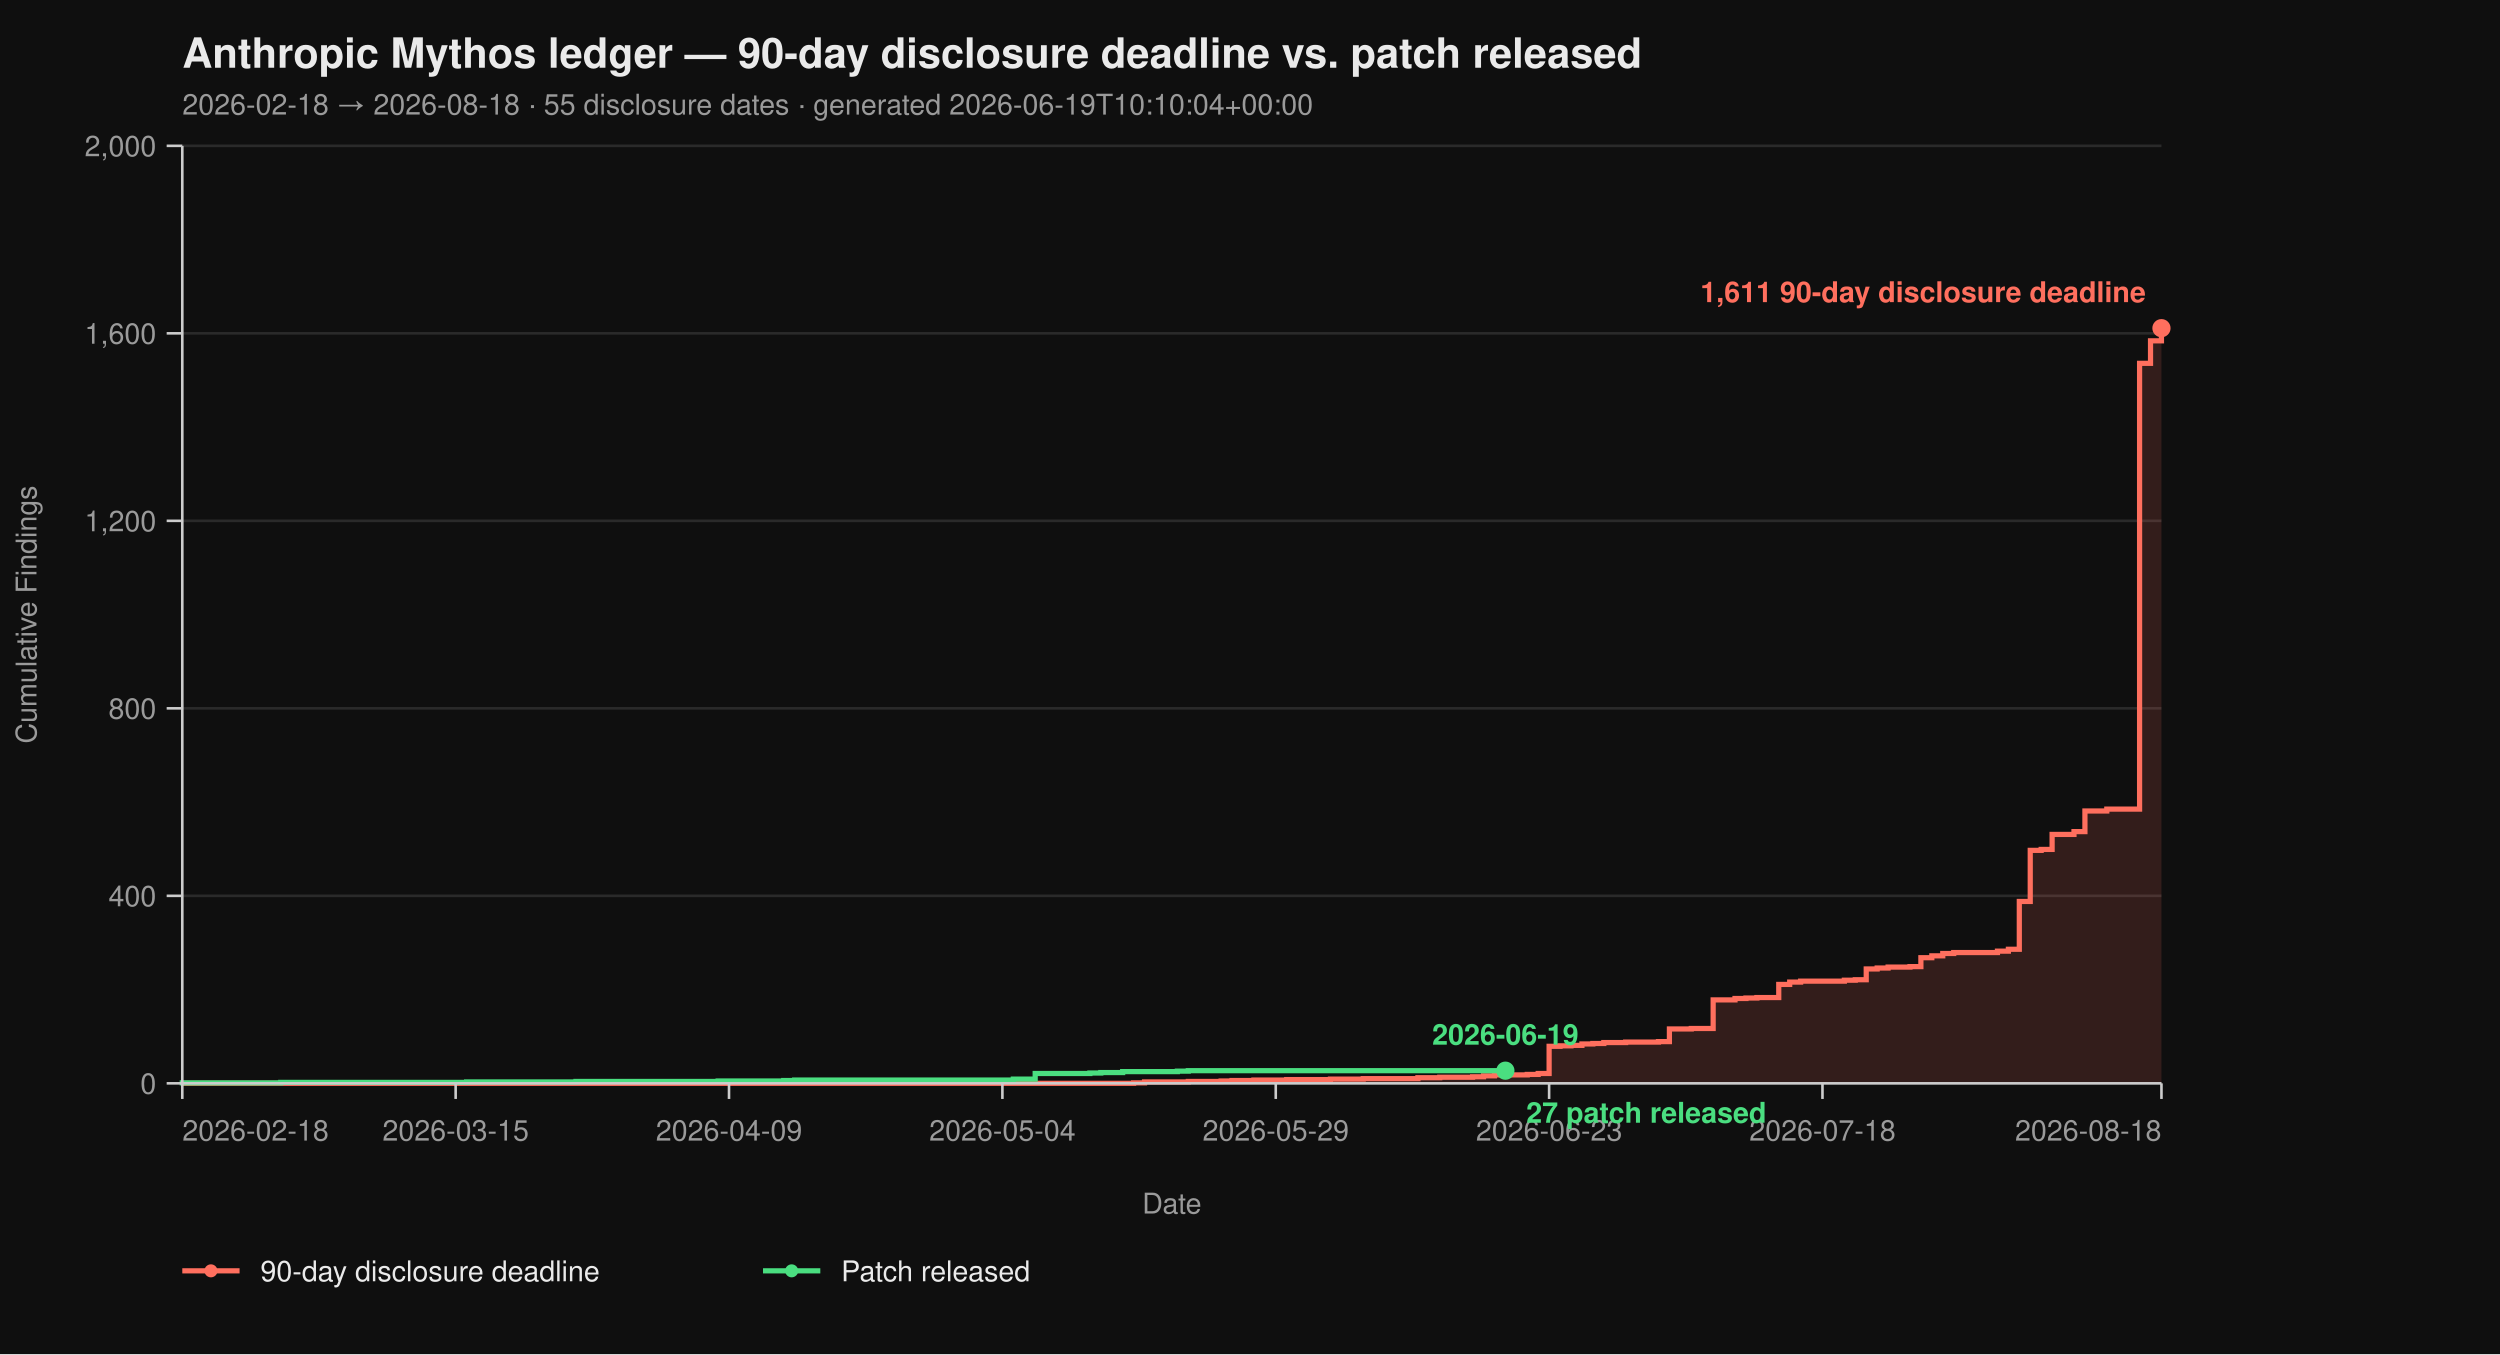
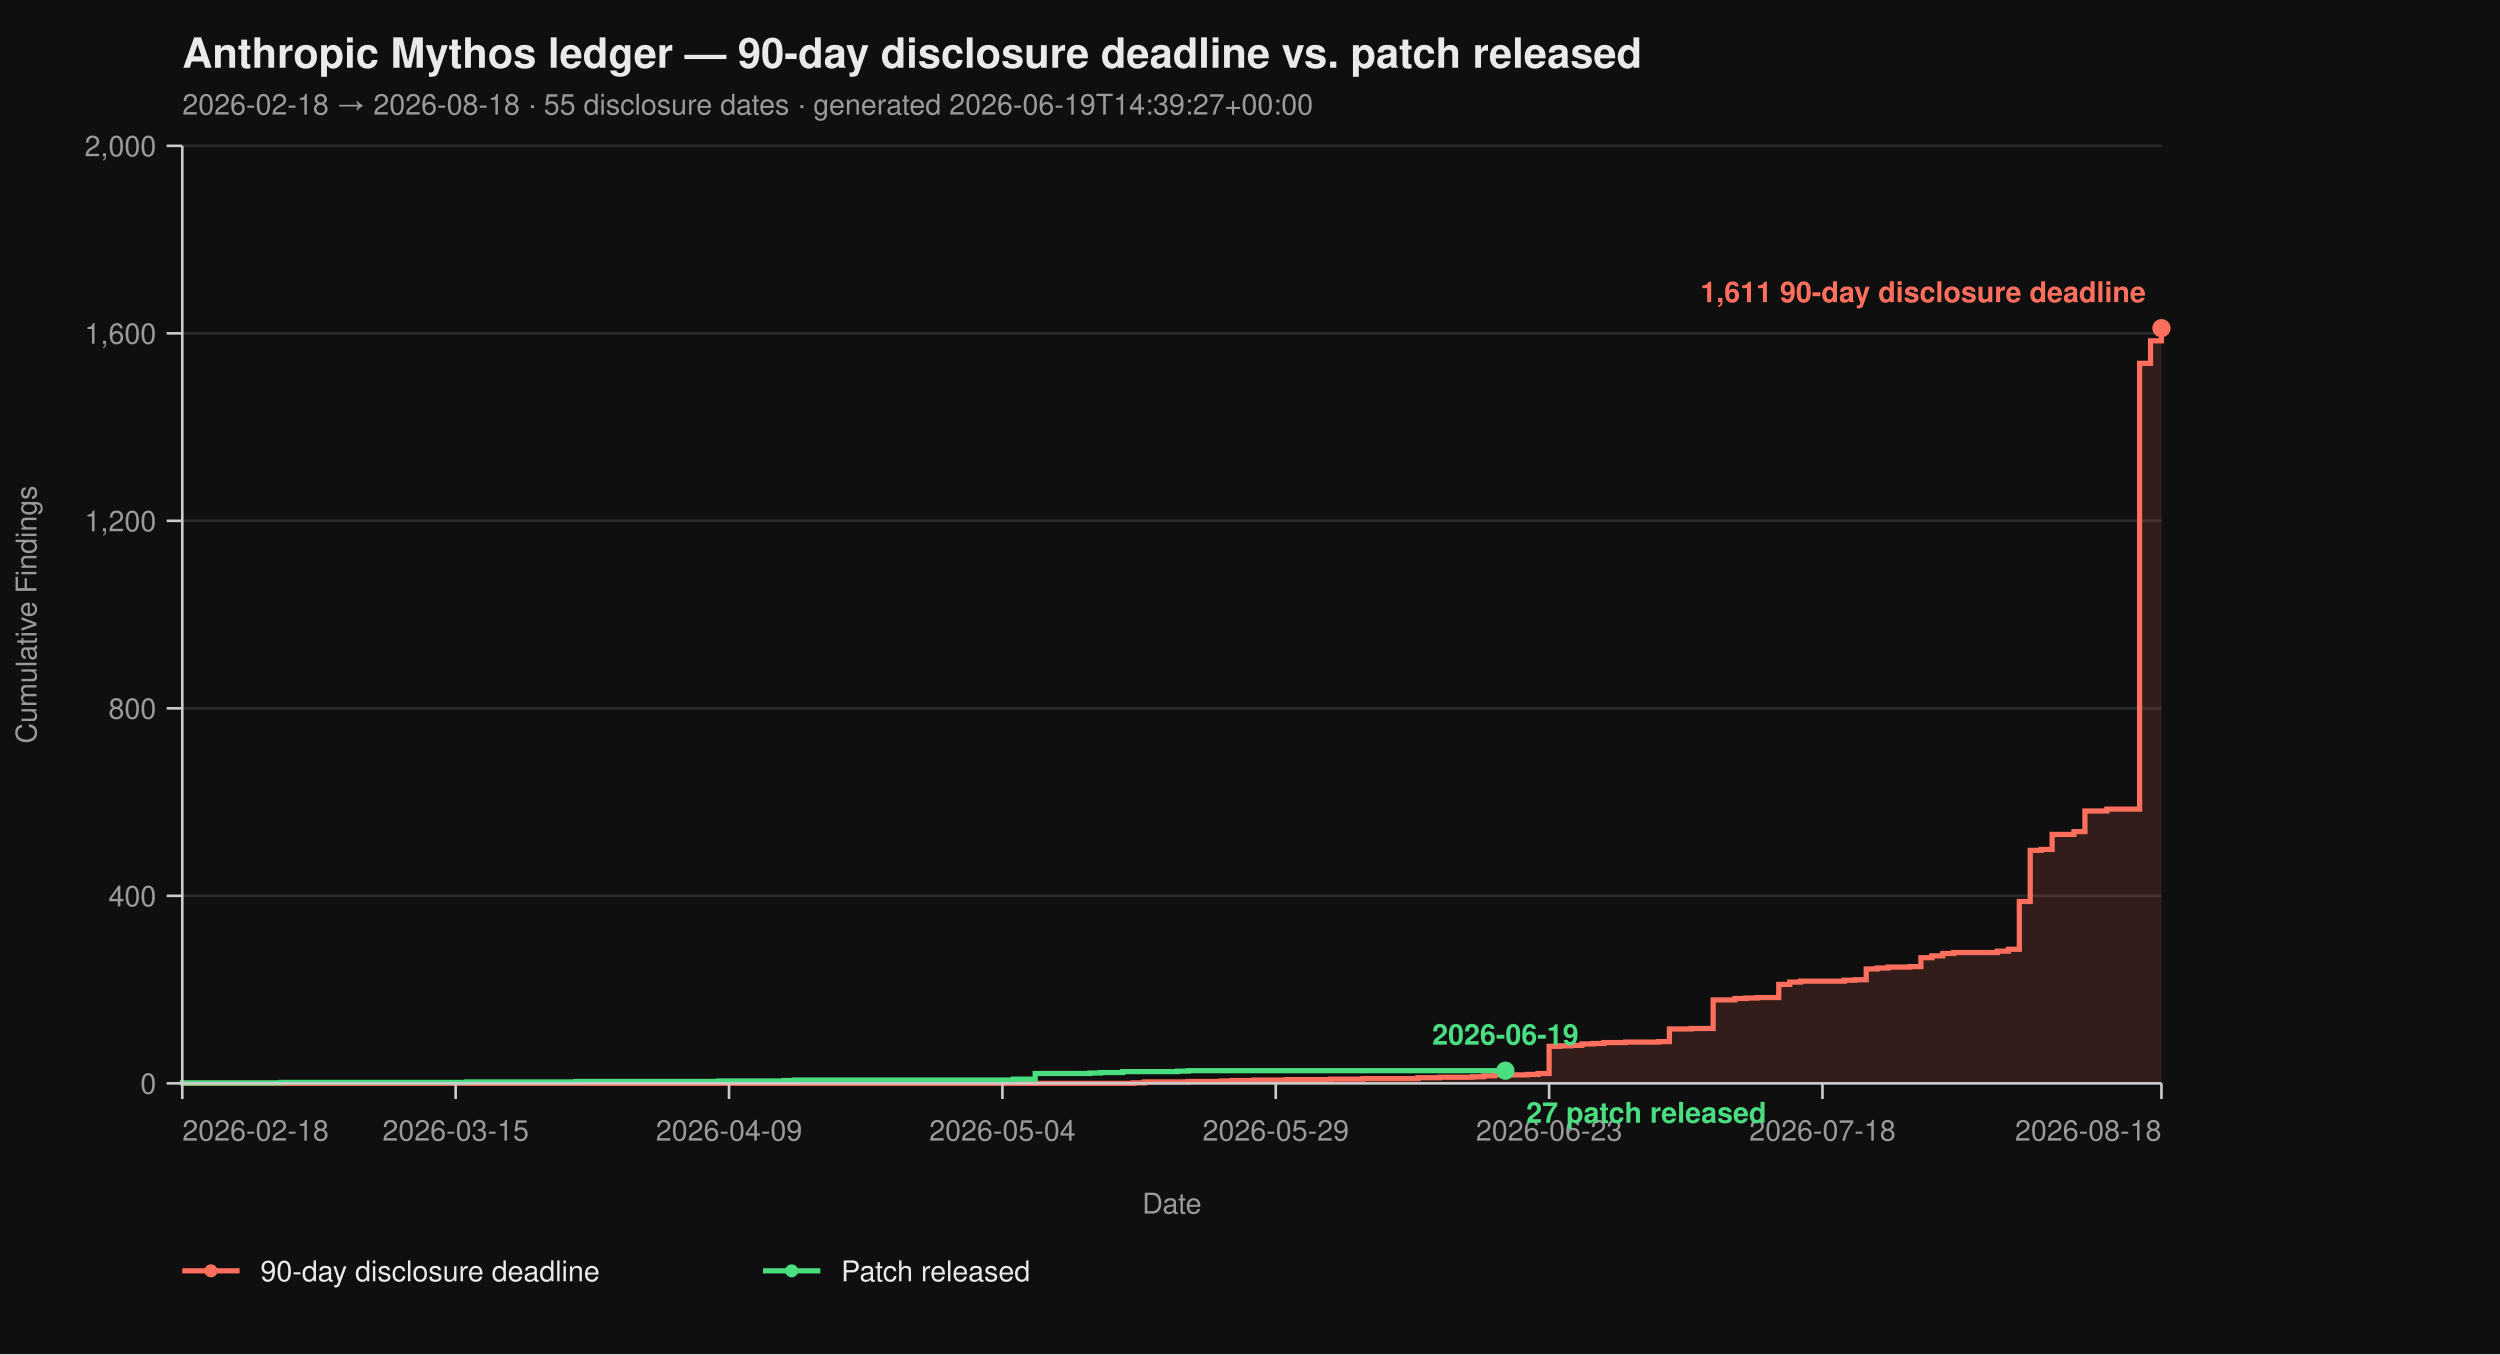
<svg xmlns="http://www.w3.org/2000/svg" viewBox="0 0 960 520" width="960" height="520" font-family="-apple-system, BlinkMacSystemFont, 'Segoe UI', Helvetica, Arial, sans-serif">
  <rect width="100%" height="100%" fill="#0f0f0f" />
  <text x="70" y="26" fill="#eaeaea" font-size="16" font-weight="700">Anthropic Mythos ledger — 90-day disclosure deadline vs. patch released</text>
-   <text x="70" y="44" fill="#9a9a9a" font-size="11">2026-02-18 → 2026-08-18  ·  55 disclosure dates  ·  generated 2026-06-19T10:10:04+00:00</text>
+   <text x="70" y="44" fill="#9a9a9a" font-size="11">2026-02-18 → 2026-08-18  ·  55 disclosure dates  ·  generated 2026-06-19T14:39:27+00:00</text>
  <line x1="70" y1="416.00" x2="830" y2="416.00" stroke="#2a2a2a" stroke-width="1" />
  <line x1="70" y1="344.00" x2="830" y2="344.00" stroke="#2a2a2a" stroke-width="1" />
  <line x1="70" y1="272.00" x2="830" y2="272.00" stroke="#2a2a2a" stroke-width="1" />
  <line x1="70" y1="200.00" x2="830" y2="200.00" stroke="#2a2a2a" stroke-width="1" />
  <line x1="70" y1="128.00" x2="830" y2="128.00" stroke="#2a2a2a" stroke-width="1" />
  <line x1="70" y1="56.00" x2="830" y2="56.00" stroke="#2a2a2a" stroke-width="1" />
  <path d="M 70.00 416.00 L 435.30 416.00 L 435.30 415.82 L 439.50 415.82 L 439.50 415.46 L 456.30 415.46 L 456.30 415.28 L 468.90 415.28 L 468.90 415.10 L 473.09 415.10 L 473.09 414.92 L 481.49 414.92 L 481.49 414.74 L 494.09 414.74 L 494.09 414.56 L 510.88 414.56 L 510.88 414.38 L 523.48 414.38 L 523.48 414.20 L 544.48 414.20 L 544.48 413.84 L 552.87 413.84 L 552.87 413.66 L 565.47 413.66 L 565.47 413.48 L 569.67 413.48 L 569.67 413.12 L 573.87 413.12 L 573.87 412.76 L 586.46 412.76 L 586.46 412.58 L 590.66 412.58 L 590.66 412.22 L 594.86 412.22 L 594.86 401.78 L 599.06 401.78 L 599.06 401.60 L 603.26 401.60 L 603.26 401.42 L 607.46 401.42 L 607.46 400.88 L 611.66 400.88 L 611.66 400.70 L 615.86 400.70 L 615.86 400.34 L 624.25 400.34 L 624.25 400.16 L 636.85 400.16 L 636.85 399.98 L 641.05 399.98 L 641.05 395.12 L 649.45 395.12 L 649.45 394.94 L 657.85 394.94 L 657.85 383.96 L 666.24 383.96 L 666.24 383.42 L 670.44 383.42 L 670.44 383.24 L 674.64 383.24 L 674.64 383.06 L 683.04 383.06 L 683.04 378.02 L 687.24 378.02 L 687.24 377.12 L 691.44 377.12 L 691.44 376.76 L 708.23 376.76 L 708.23 376.40 L 712.43 376.40 L 712.43 376.22 L 716.63 376.22 L 716.63 372.08 L 720.83 372.08 L 720.83 371.72 L 725.03 371.72 L 725.03 371.36 L 733.43 371.36 L 733.43 371.18 L 737.62 371.18 L 737.62 367.76 L 741.82 367.76 L 741.82 367.04 L 746.02 367.04 L 746.02 366.14 L 750.22 366.14 L 750.22 365.78 L 767.02 365.78 L 767.02 365.24 L 771.22 365.24 L 771.22 364.52 L 775.41 364.52 L 775.41 346.16 L 779.61 346.16 L 779.61 326.54 L 783.81 326.54 L 783.81 326.18 L 788.01 326.18 L 788.01 320.42 L 796.41 320.42 L 796.41 319.34 L 800.61 319.34 L 800.61 311.42 L 809.01 311.42 L 809.01 310.70 L 821.60 310.70 L 821.60 139.52 L 825.80 139.52 L 825.80 130.88 L 830.00 130.88 L 830.00 126.02 L 830.00 126.02 L 830.00 416.00 Z" fill="#ff6f5e26" stroke="none" />
  <path d="M 70.00 416.00 L 435.30 416.00 L 435.30 415.82 L 439.50 415.82 L 439.50 415.46 L 456.30 415.46 L 456.30 415.28 L 468.90 415.28 L 468.90 415.10 L 473.09 415.10 L 473.09 414.92 L 481.49 414.92 L 481.49 414.74 L 494.09 414.74 L 494.09 414.56 L 510.88 414.56 L 510.88 414.38 L 523.48 414.38 L 523.48 414.20 L 544.48 414.20 L 544.48 413.84 L 552.87 413.84 L 552.87 413.66 L 565.47 413.66 L 565.47 413.48 L 569.67 413.48 L 569.67 413.12 L 573.87 413.12 L 573.87 412.76 L 586.46 412.76 L 586.46 412.58 L 590.66 412.58 L 590.66 412.22 L 594.86 412.22 L 594.86 401.78 L 599.06 401.78 L 599.06 401.60 L 603.26 401.60 L 603.26 401.42 L 607.46 401.42 L 607.46 400.88 L 611.66 400.88 L 611.66 400.70 L 615.86 400.70 L 615.86 400.34 L 624.25 400.34 L 624.25 400.16 L 636.85 400.16 L 636.85 399.98 L 641.05 399.98 L 641.05 395.12 L 649.45 395.12 L 649.45 394.94 L 657.85 394.94 L 657.85 383.96 L 666.24 383.96 L 666.24 383.42 L 670.44 383.42 L 670.44 383.24 L 674.64 383.24 L 674.64 383.06 L 683.04 383.06 L 683.04 378.02 L 687.24 378.02 L 687.24 377.12 L 691.44 377.12 L 691.44 376.76 L 708.23 376.76 L 708.23 376.40 L 712.43 376.40 L 712.43 376.22 L 716.63 376.22 L 716.63 372.08 L 720.83 372.08 L 720.83 371.72 L 725.03 371.72 L 725.03 371.36 L 733.43 371.36 L 733.43 371.18 L 737.62 371.18 L 737.62 367.76 L 741.82 367.76 L 741.82 367.04 L 746.02 367.04 L 746.02 366.14 L 750.22 366.14 L 750.22 365.78 L 767.02 365.78 L 767.02 365.24 L 771.22 365.24 L 771.22 364.52 L 775.41 364.52 L 775.41 346.16 L 779.61 346.16 L 779.61 326.54 L 783.81 326.54 L 783.81 326.18 L 788.01 326.18 L 788.01 320.42 L 796.41 320.42 L 796.41 319.34 L 800.61 319.34 L 800.61 311.42 L 809.01 311.42 L 809.01 310.70 L 821.60 310.70 L 821.60 139.52 L 825.80 139.52 L 825.80 130.88 L 830.00 130.88 L 830.00 126.02 L 830.00 126.02" fill="none" stroke="#ff6f5e" stroke-width="2" stroke-linejoin="miter" stroke-linecap="butt" />
  <path d="M 70.00 416.00 L 70.00 416.00 L 70.00 415.82 L 107.79 415.82 L 107.79 415.64 L 179.17 415.64 L 179.17 415.46 L 221.16 415.46 L 221.16 415.28 L 275.75 415.28 L 275.75 415.10 L 300.94 415.10 L 300.94 414.92 L 305.14 414.92 L 305.14 414.74 L 389.12 414.74 L 389.12 414.38 L 397.51 414.38 L 397.51 412.22 L 418.51 412.22 L 418.51 412.04 L 422.71 412.04 L 422.71 411.86 L 431.10 411.86 L 431.10 411.50 L 452.10 411.50 L 452.10 411.32 L 456.30 411.32 L 456.30 411.14 L 578.07 411.14" fill="none" stroke="#4ade80" stroke-width="2" stroke-linejoin="miter" stroke-linecap="butt" />
  <line x1="70" y1="56" x2="70" y2="416" stroke="#cccccc" stroke-width="1" />
  <line x1="70" y1="416" x2="830" y2="416" stroke="#cccccc" stroke-width="1" />
  <line x1="64" y1="416.00" x2="70" y2="416.00" stroke="#cccccc" stroke-width="1" />
  <line x1="64" y1="344.00" x2="70" y2="344.00" stroke="#cccccc" stroke-width="1" />
  <line x1="64" y1="272.00" x2="70" y2="272.00" stroke="#cccccc" stroke-width="1" />
  <line x1="64" y1="200.00" x2="70" y2="200.00" stroke="#cccccc" stroke-width="1" />
  <line x1="64" y1="128.00" x2="70" y2="128.00" stroke="#cccccc" stroke-width="1" />
  <line x1="64" y1="56.00" x2="70" y2="56.00" stroke="#cccccc" stroke-width="1" />
  <text x="60" y="420.00" text-anchor="end" fill="#9a9a9a" font-size="11">0</text>
  <text x="60" y="348.00" text-anchor="end" fill="#9a9a9a" font-size="11">400</text>
  <text x="60" y="276.00" text-anchor="end" fill="#9a9a9a" font-size="11">800</text>
  <text x="60" y="204.00" text-anchor="end" fill="#9a9a9a" font-size="11">1,200</text>
  <text x="60" y="132.00" text-anchor="end" fill="#9a9a9a" font-size="11">1,600</text>
  <text x="60" y="60.00" text-anchor="end" fill="#9a9a9a" font-size="11">2,000</text>
  <text x="14" y="236.00" fill="#9a9a9a" font-size="11" transform="rotate(-90 14 236.00)" text-anchor="middle">Cumulative Findings</text>
  <line x1="70.00" y1="416" x2="70.00" y2="422" stroke="#cccccc" stroke-width="1" />
  <line x1="174.97" y1="416" x2="174.97" y2="422" stroke="#cccccc" stroke-width="1" />
  <line x1="279.94" y1="416" x2="279.94" y2="422" stroke="#cccccc" stroke-width="1" />
  <line x1="384.92" y1="416" x2="384.92" y2="422" stroke="#cccccc" stroke-width="1" />
  <line x1="489.89" y1="416" x2="489.89" y2="422" stroke="#cccccc" stroke-width="1" />
  <line x1="594.86" y1="416" x2="594.86" y2="422" stroke="#cccccc" stroke-width="1" />
  <line x1="699.83" y1="416" x2="699.83" y2="422" stroke="#cccccc" stroke-width="1" />
  <line x1="830.00" y1="416" x2="830.00" y2="422" stroke="#cccccc" stroke-width="1" />
  <text x="70.00" y="438" text-anchor="start" fill="#9a9a9a" font-size="11">2026-02-18</text>
  <text x="174.97" y="438" text-anchor="middle" fill="#9a9a9a" font-size="11">2026-03-15</text>
  <text x="279.94" y="438" text-anchor="middle" fill="#9a9a9a" font-size="11">2026-04-09</text>
  <text x="384.92" y="438" text-anchor="middle" fill="#9a9a9a" font-size="11">2026-05-04</text>
  <text x="489.89" y="438" text-anchor="middle" fill="#9a9a9a" font-size="11">2026-05-29</text>
  <text x="594.86" y="438" text-anchor="middle" fill="#9a9a9a" font-size="11">2026-06-23</text>
  <text x="699.83" y="438" text-anchor="middle" fill="#9a9a9a" font-size="11">2026-07-18</text>
  <text x="830.00" y="438" text-anchor="end" fill="#9a9a9a" font-size="11">2026-08-18</text>
  <text x="450.00" y="466" fill="#9a9a9a" font-size="11" text-anchor="middle">Date</text>
  <circle cx="830.00" cy="126.02" r="3.5" fill="#ff6f5e" />
  <text x="824.00" y="116.02" text-anchor="end" fill="#ff6f5e" font-size="11" font-weight="600">1,611 90-day disclosure deadline</text>
  <circle cx="578.07" cy="411.14" r="3.5" fill="#4ade80" />
  <text x="586.07" y="431.14" text-anchor="start" fill="#4ade80" font-size="11" font-weight="600">27 patch released</text>
  <text x="578.07" y="401.14" text-anchor="middle" fill="#4ade80" font-size="11" font-weight="600">2026-06-19</text>
  <line x1="70" y1="488" x2="92" y2="488" stroke="#ff6f5e" stroke-width="2" />
  <circle cx="81" cy="488" r="2.5" fill="#ff6f5e" />
  <text x="100" y="492" fill="#eaeaea" font-size="11">90-day disclosure deadline</text>
  <line x1="293.0" y1="488" x2="315.0" y2="488" stroke="#4ade80" stroke-width="2" />
  <circle cx="304.0" cy="488" r="2.5" fill="#4ade80" />
  <text x="323.0" y="492" fill="#eaeaea" font-size="11">Patch released</text>
</svg>
